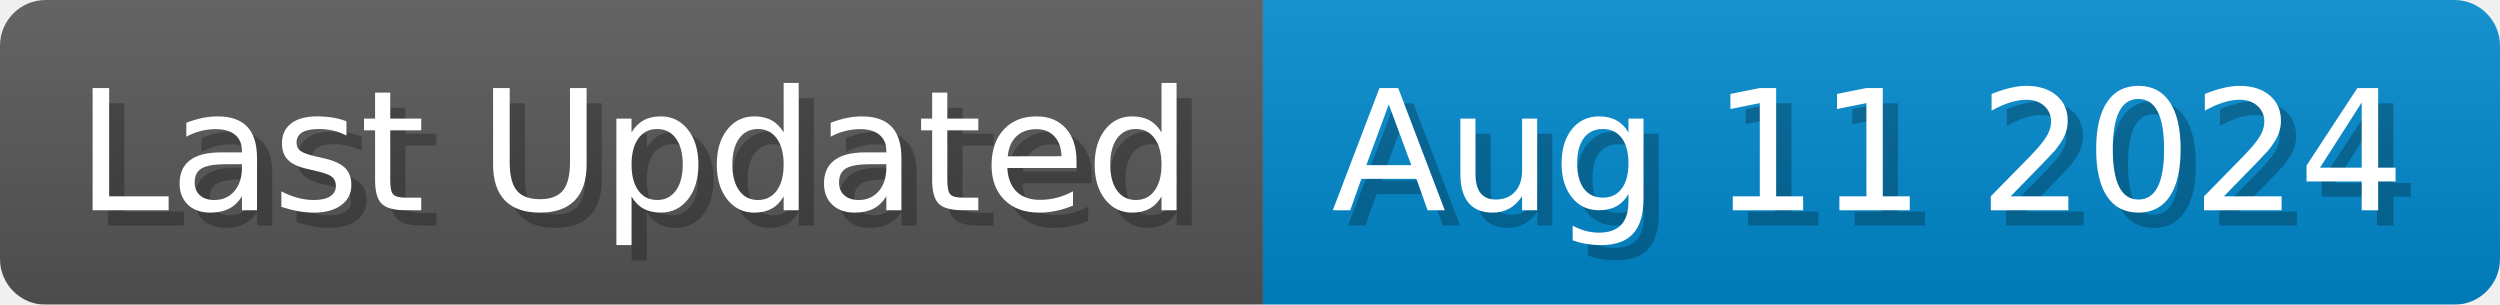
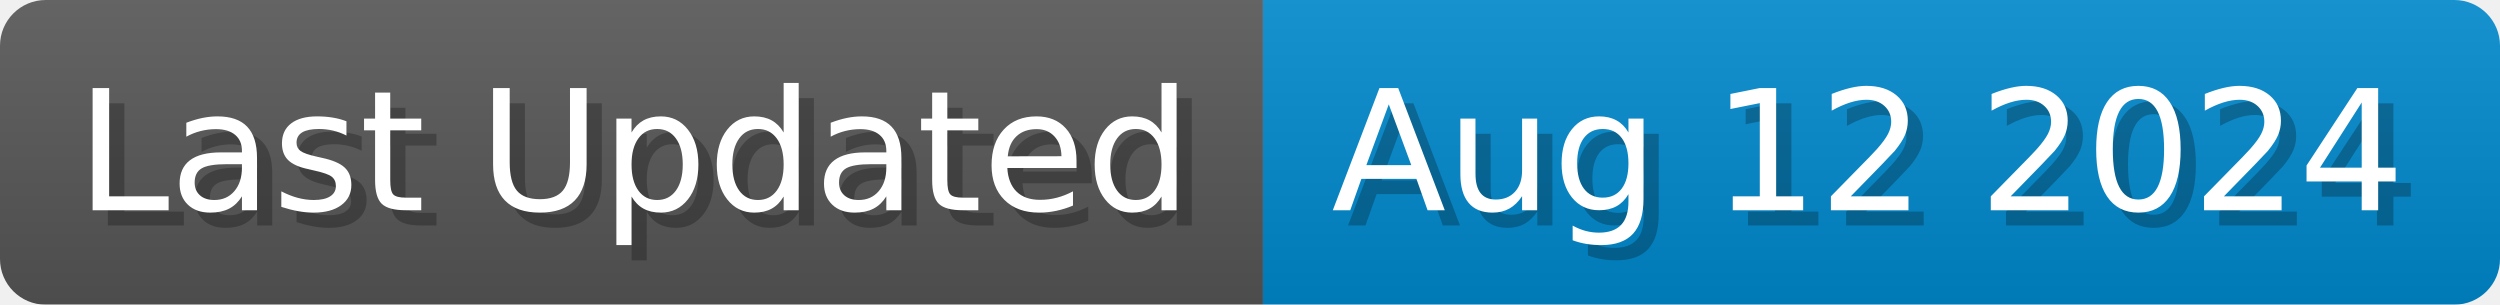
<svg xmlns="http://www.w3.org/2000/svg" width="164.1" height="20" viewBox="0 0 1641 200">
  <linearGradient id="a" x2="0" y2="100%">
    <stop offset="0" stop-opacity=".1" stop-color="#EEE" />
    <stop offset="1" stop-opacity=".1" />
  </linearGradient>
  <mask id="m">
    <rect width="1641" height="200" rx="30" fill="#FFF" />
  </mask>
  <g mask="url(#m)">
    <rect width="829" height="200" fill="#555" />
    <rect width="812" height="200" fill="#08C" x="829" />
    <rect width="1641" height="200" fill="url(#a)" />
  </g>
  <g fill="#fff" text-anchor="start" font-family="Verdana,DejaVu Sans,sans-serif" font-size="110">
    <text x="60" y="148" textLength="729" fill="#000" opacity="0.25">Last Updated</text>
    <text x="50" y="138" textLength="729">Last Updated</text>
-     <text x="884" y="148" textLength="712" fill="#000" opacity="0.25">Aug 11 2024</text>
-     <text x="874" y="138" textLength="712">Aug 11 2024</text>
+     <text x="884" y="148" textLength="712" fill="#000" opacity="0.25">Aug 12 2024</text>
+     <text x="874" y="138" textLength="712">Aug 12 2024</text>
  </g>
</svg>
